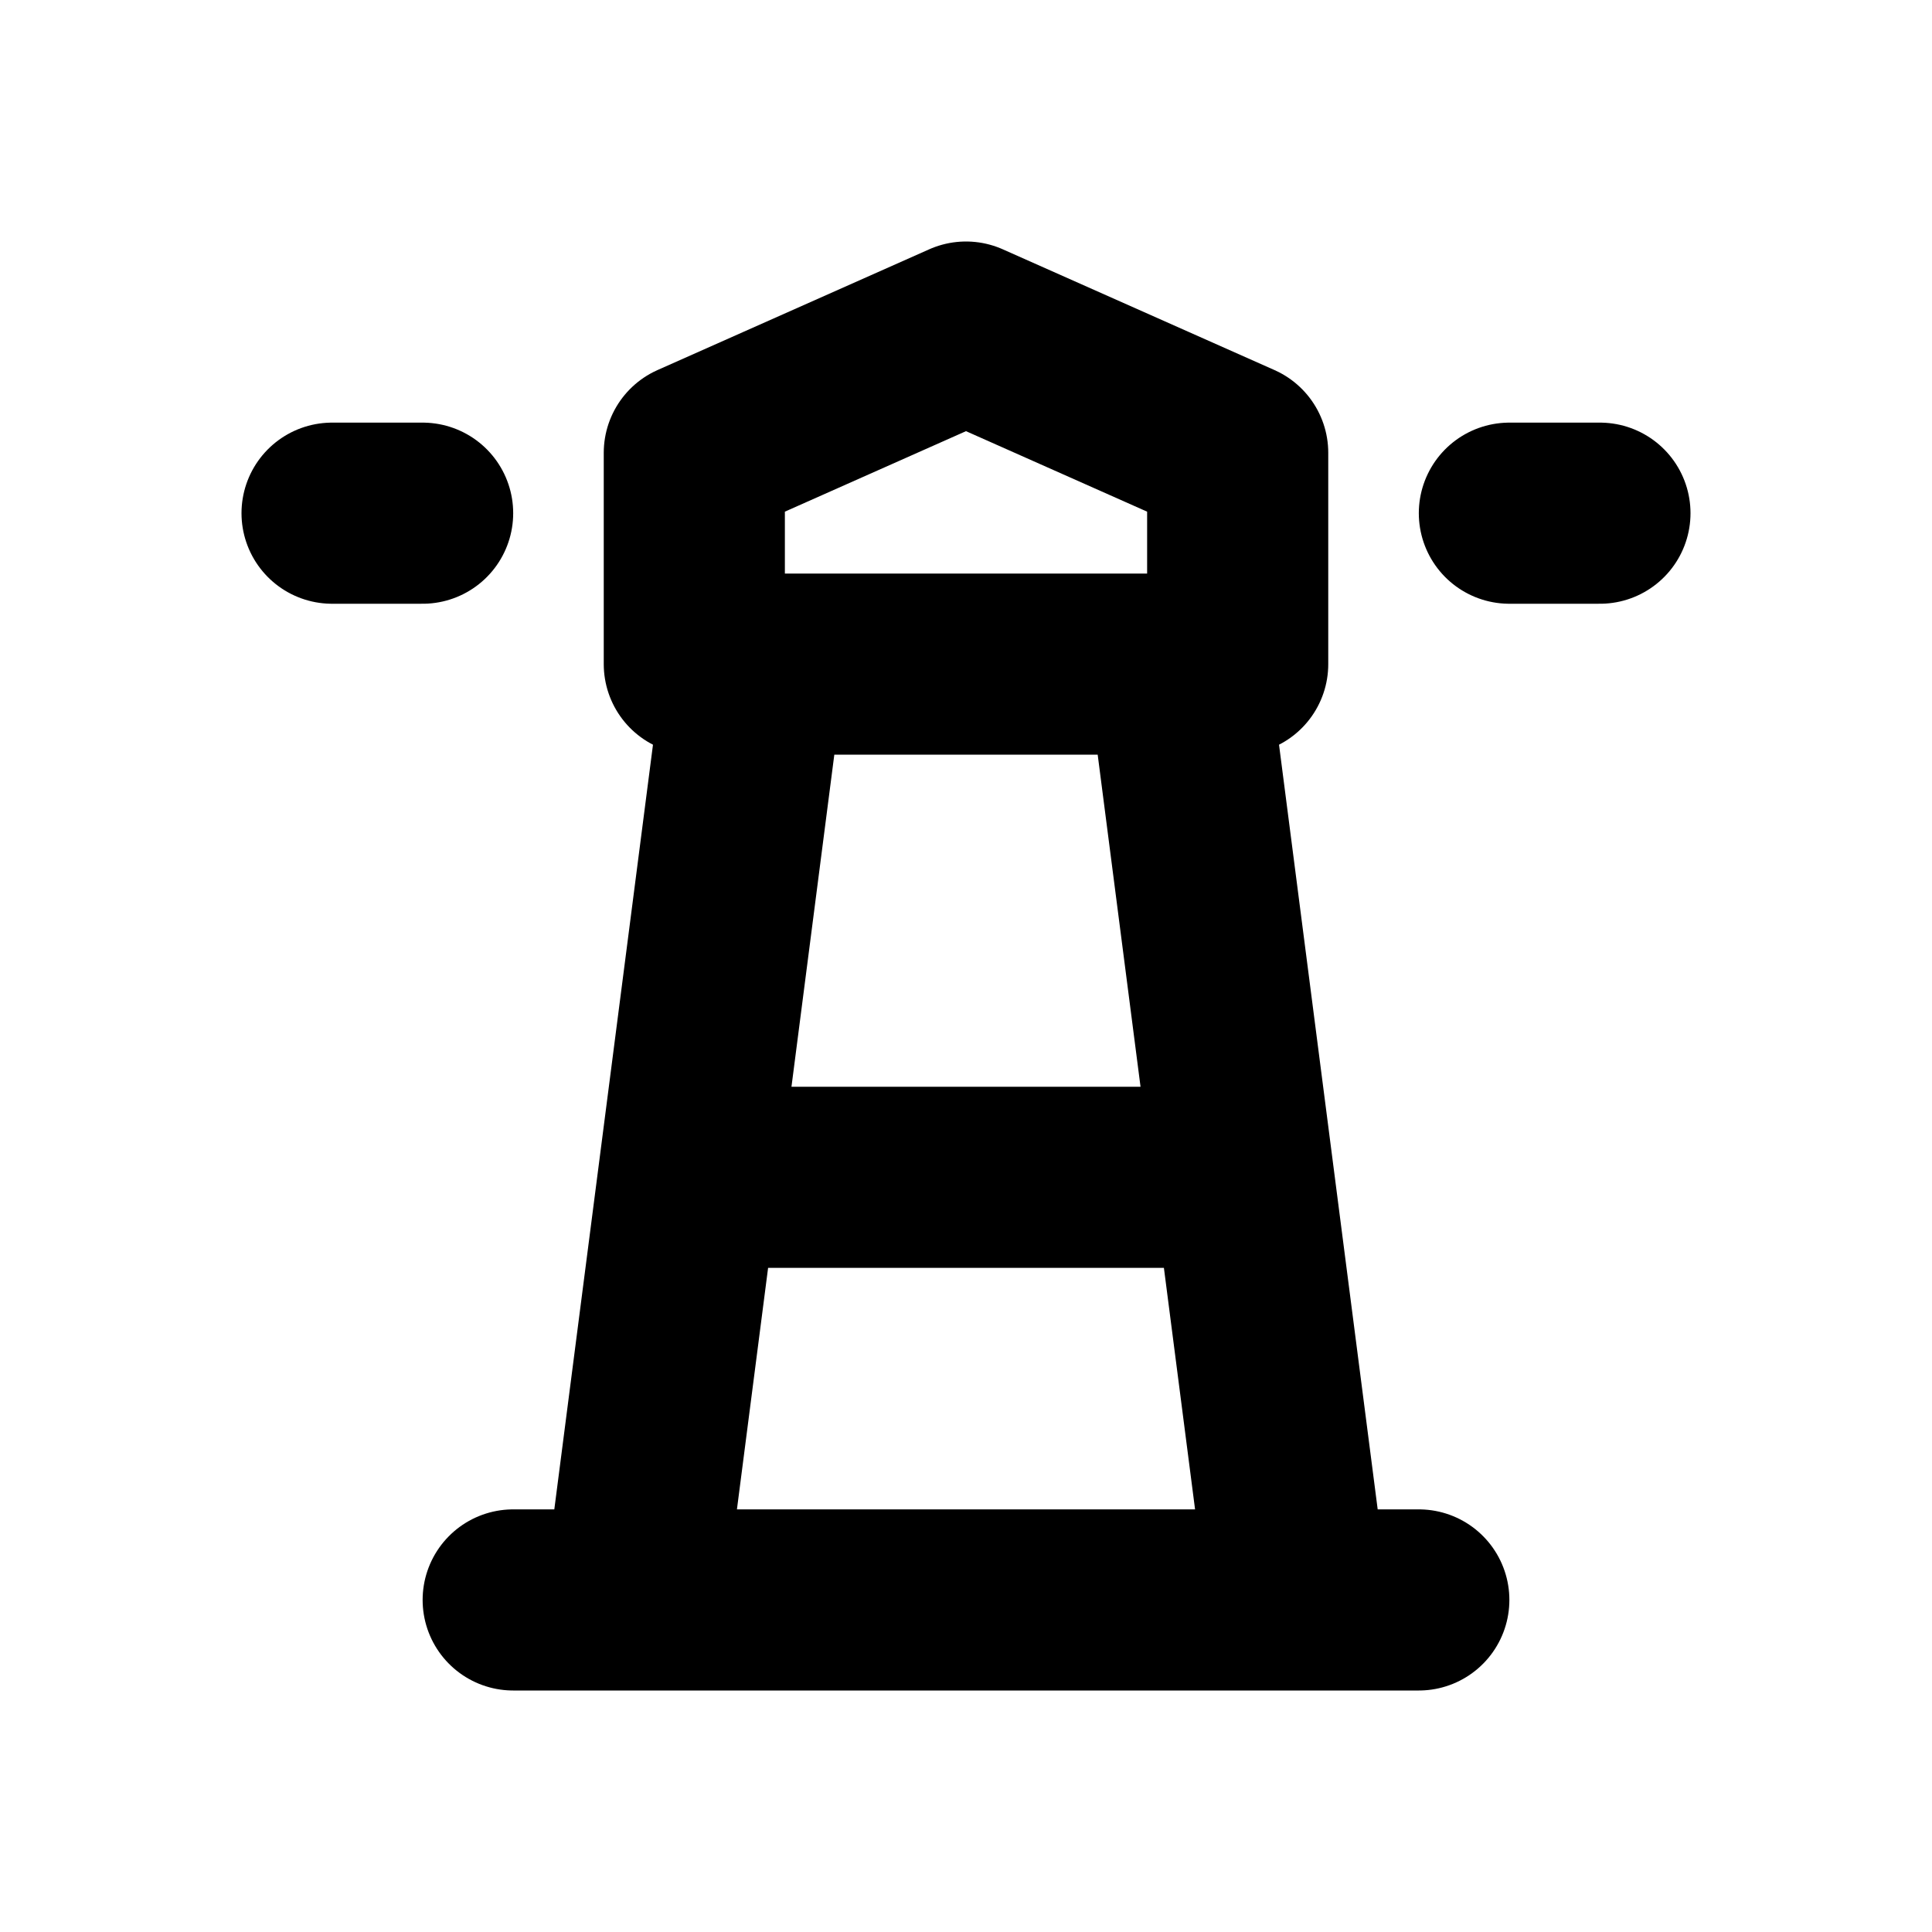
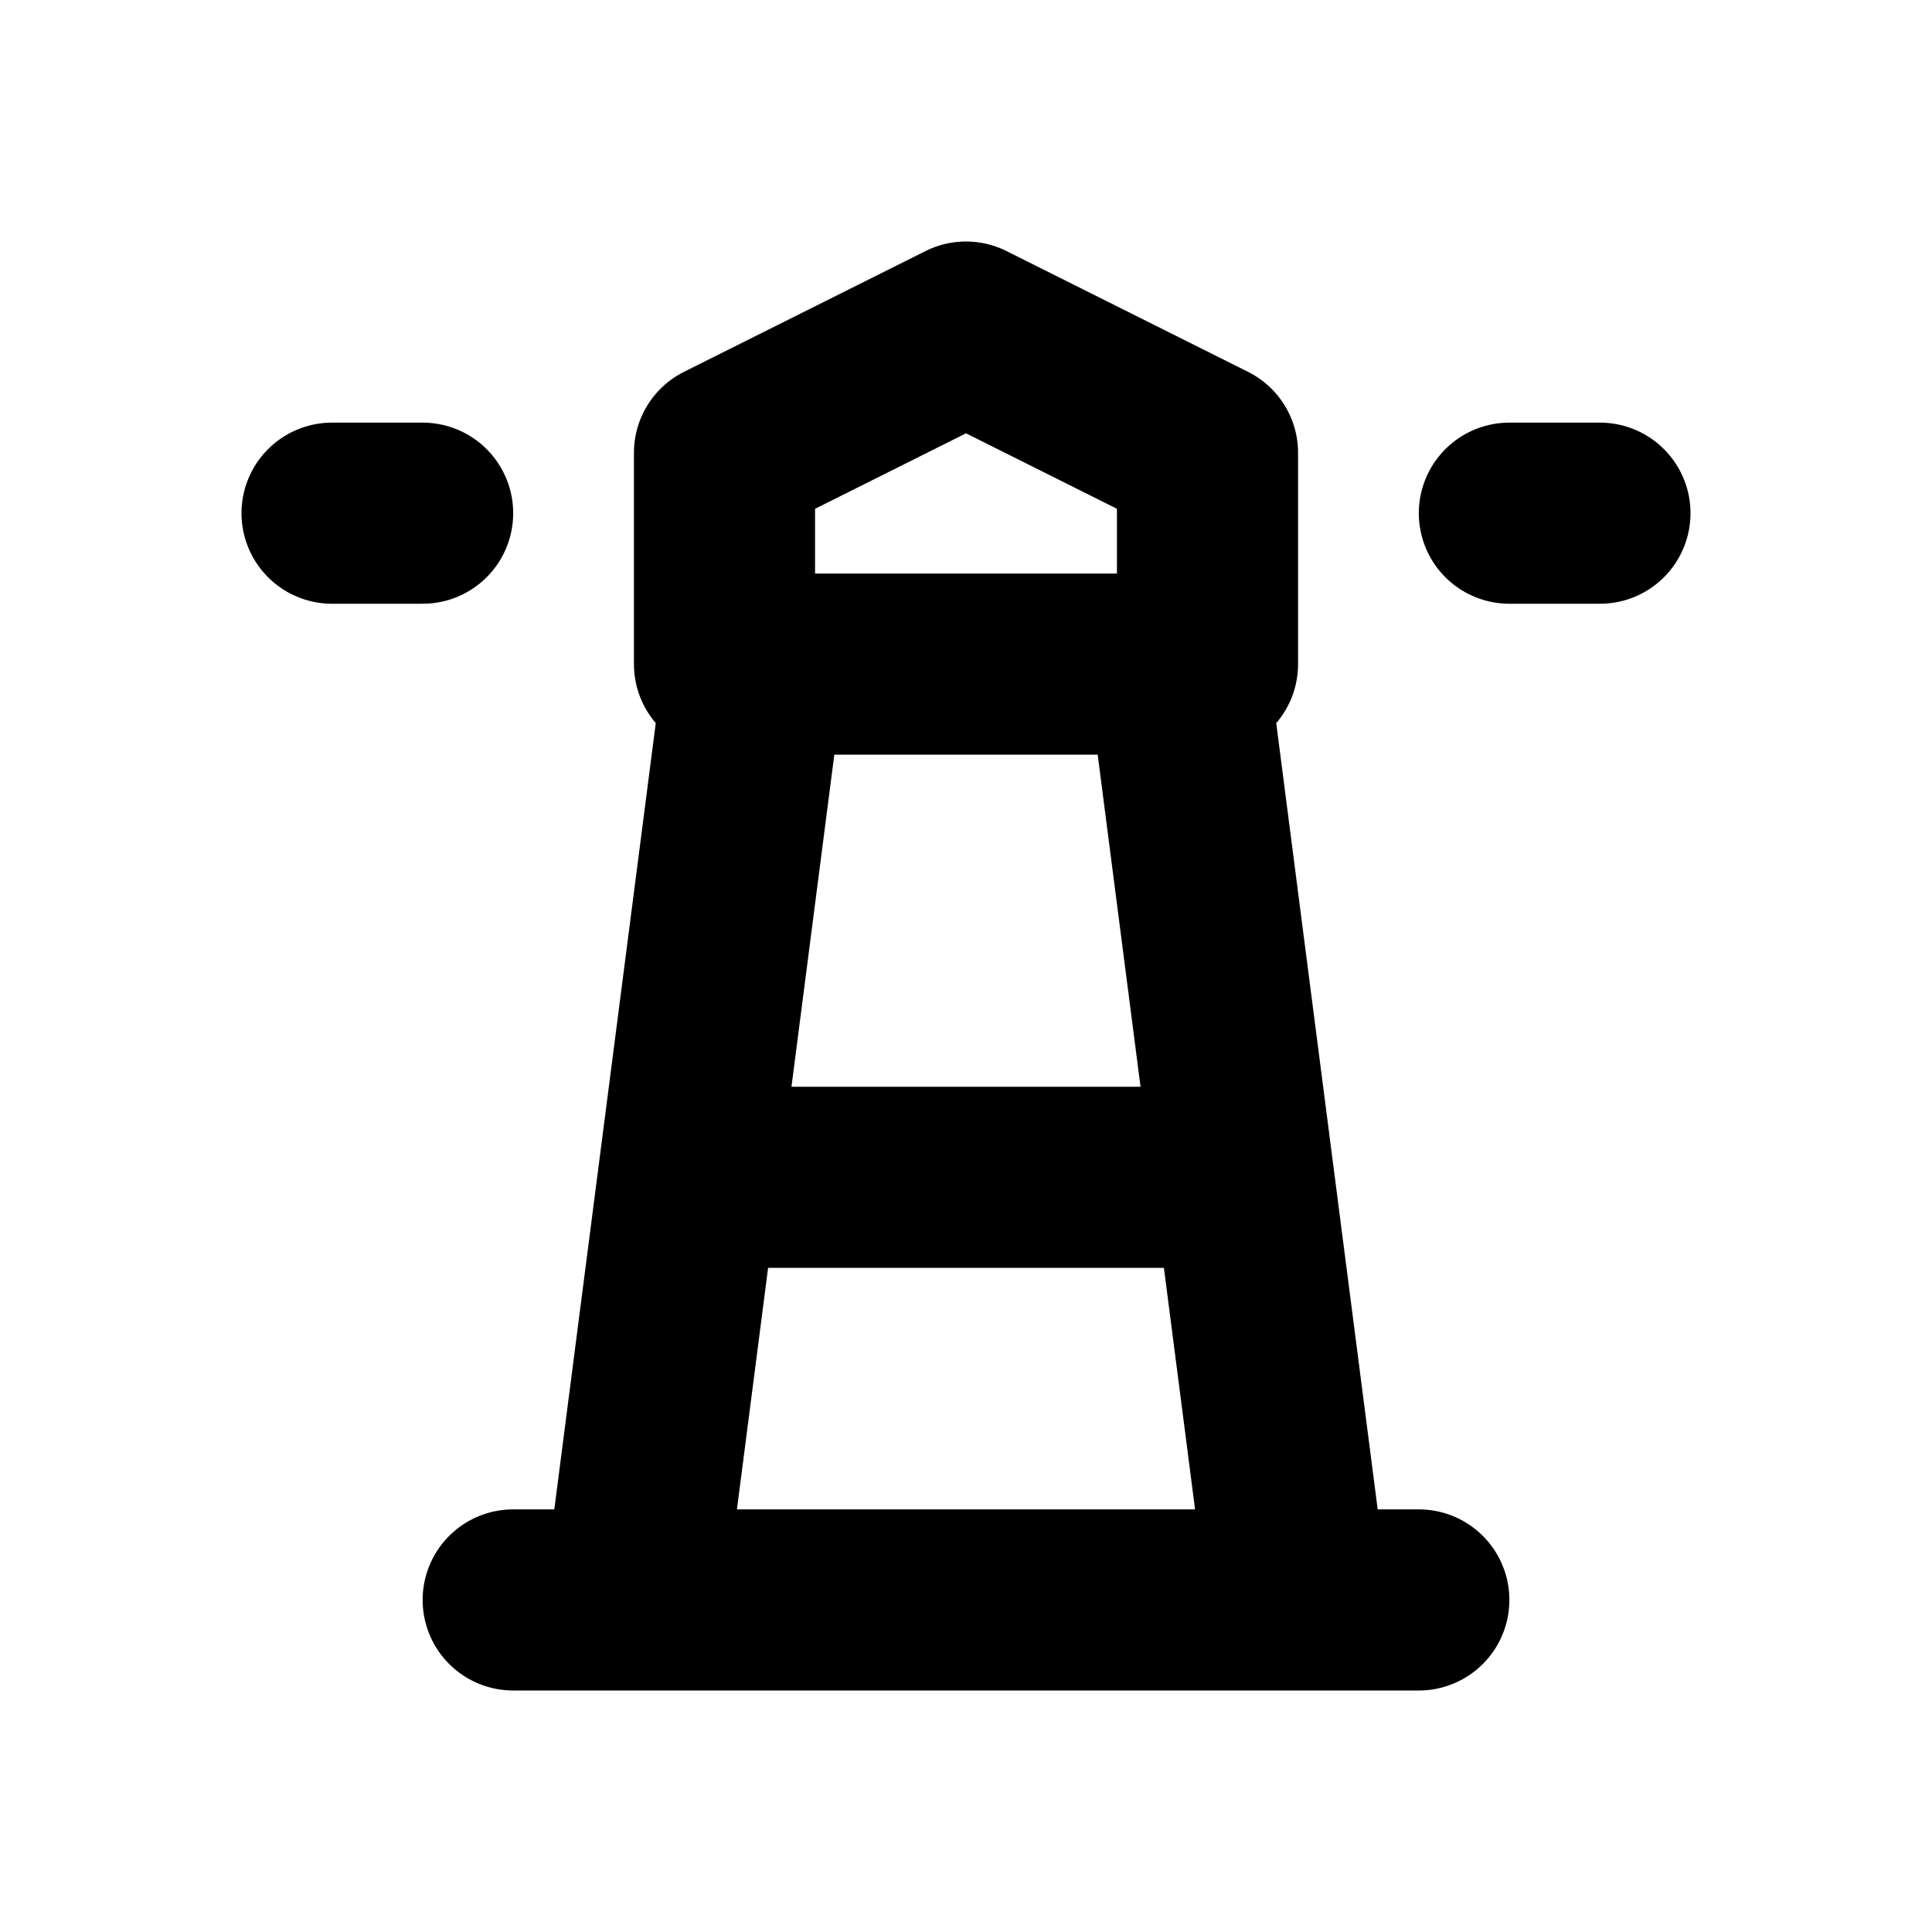
<svg xmlns="http://www.w3.org/2000/svg" width="16" height="16" viewBox="0 0 16 16" fill="none" stroke="currentColor" stroke-width="1.5" stroke-linecap="round" stroke-linejoin="round" aria-hidden="true" focusable="false">
-   <path d="M5.25 13.25L6.25 5.5H9.75L10.75 13.25M4.25 13.25H11.75M5.75 5.5V3.75L8 2.75 10.25 3.75V5.5H5.75ZM2.75 4.25H3.5M12.5 4.25H13.25M6 9.75H10" />
+   <path d="M5.25 13.25L6.25 5.5H9.75L10.75 13.25M4.25 13.25H11.75M6 5.5V3.75L8 2.75 10 3.75V5.5H6ZM2.75 4.25H3.5M12.5 4.25H13.25M6 9.75H10" />
</svg>
